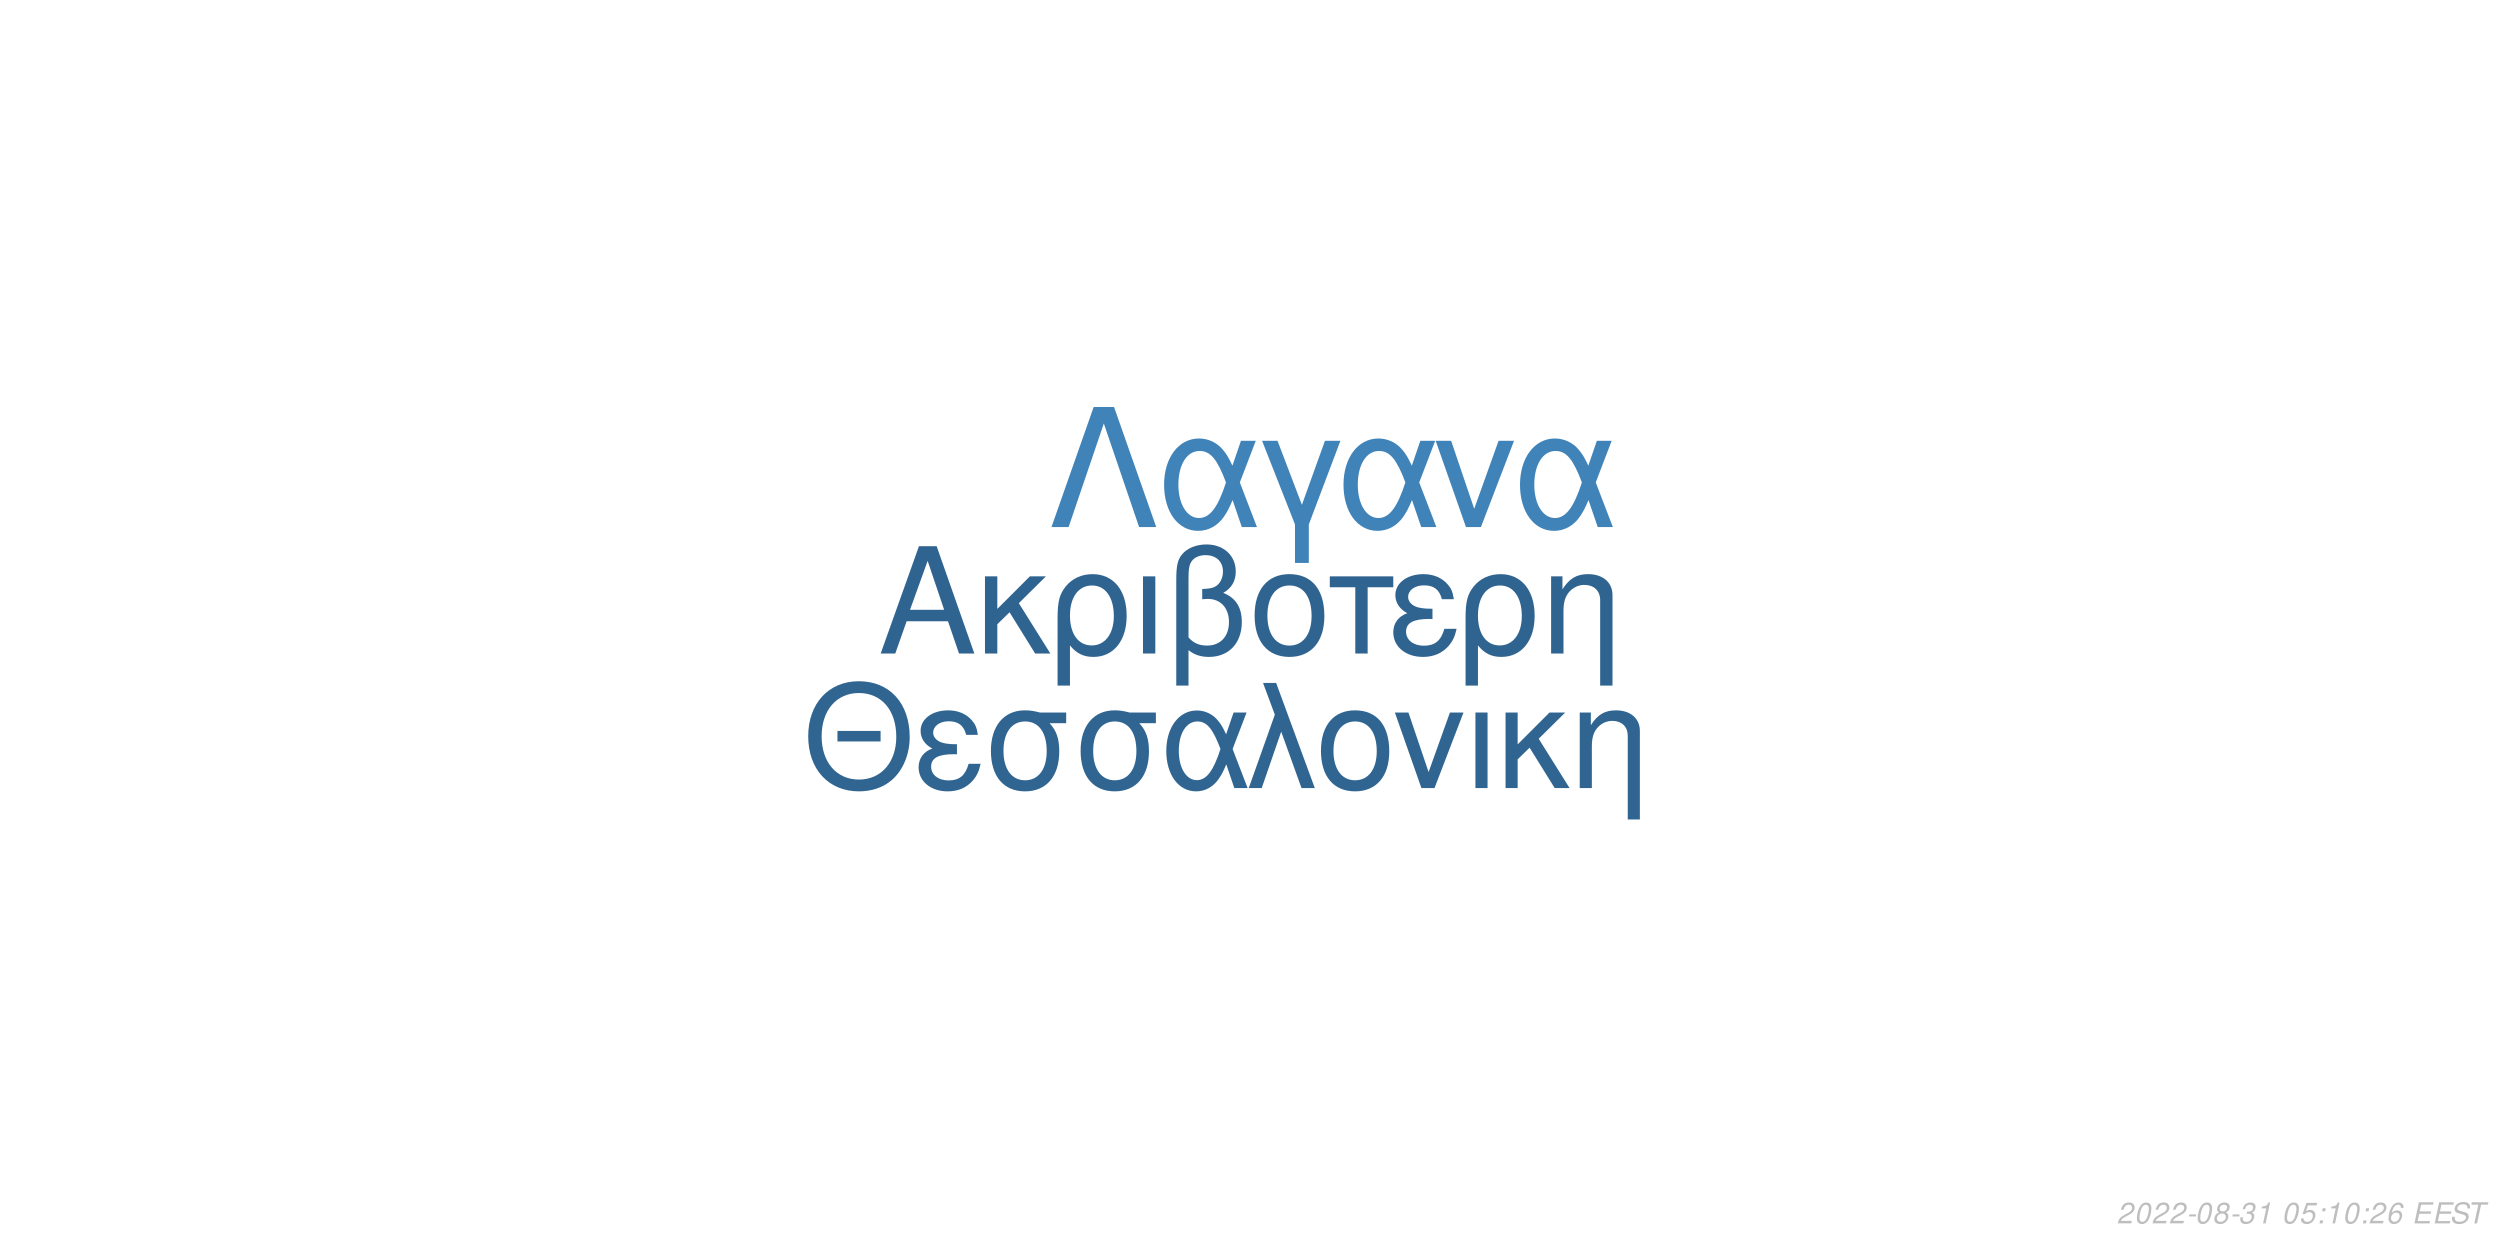
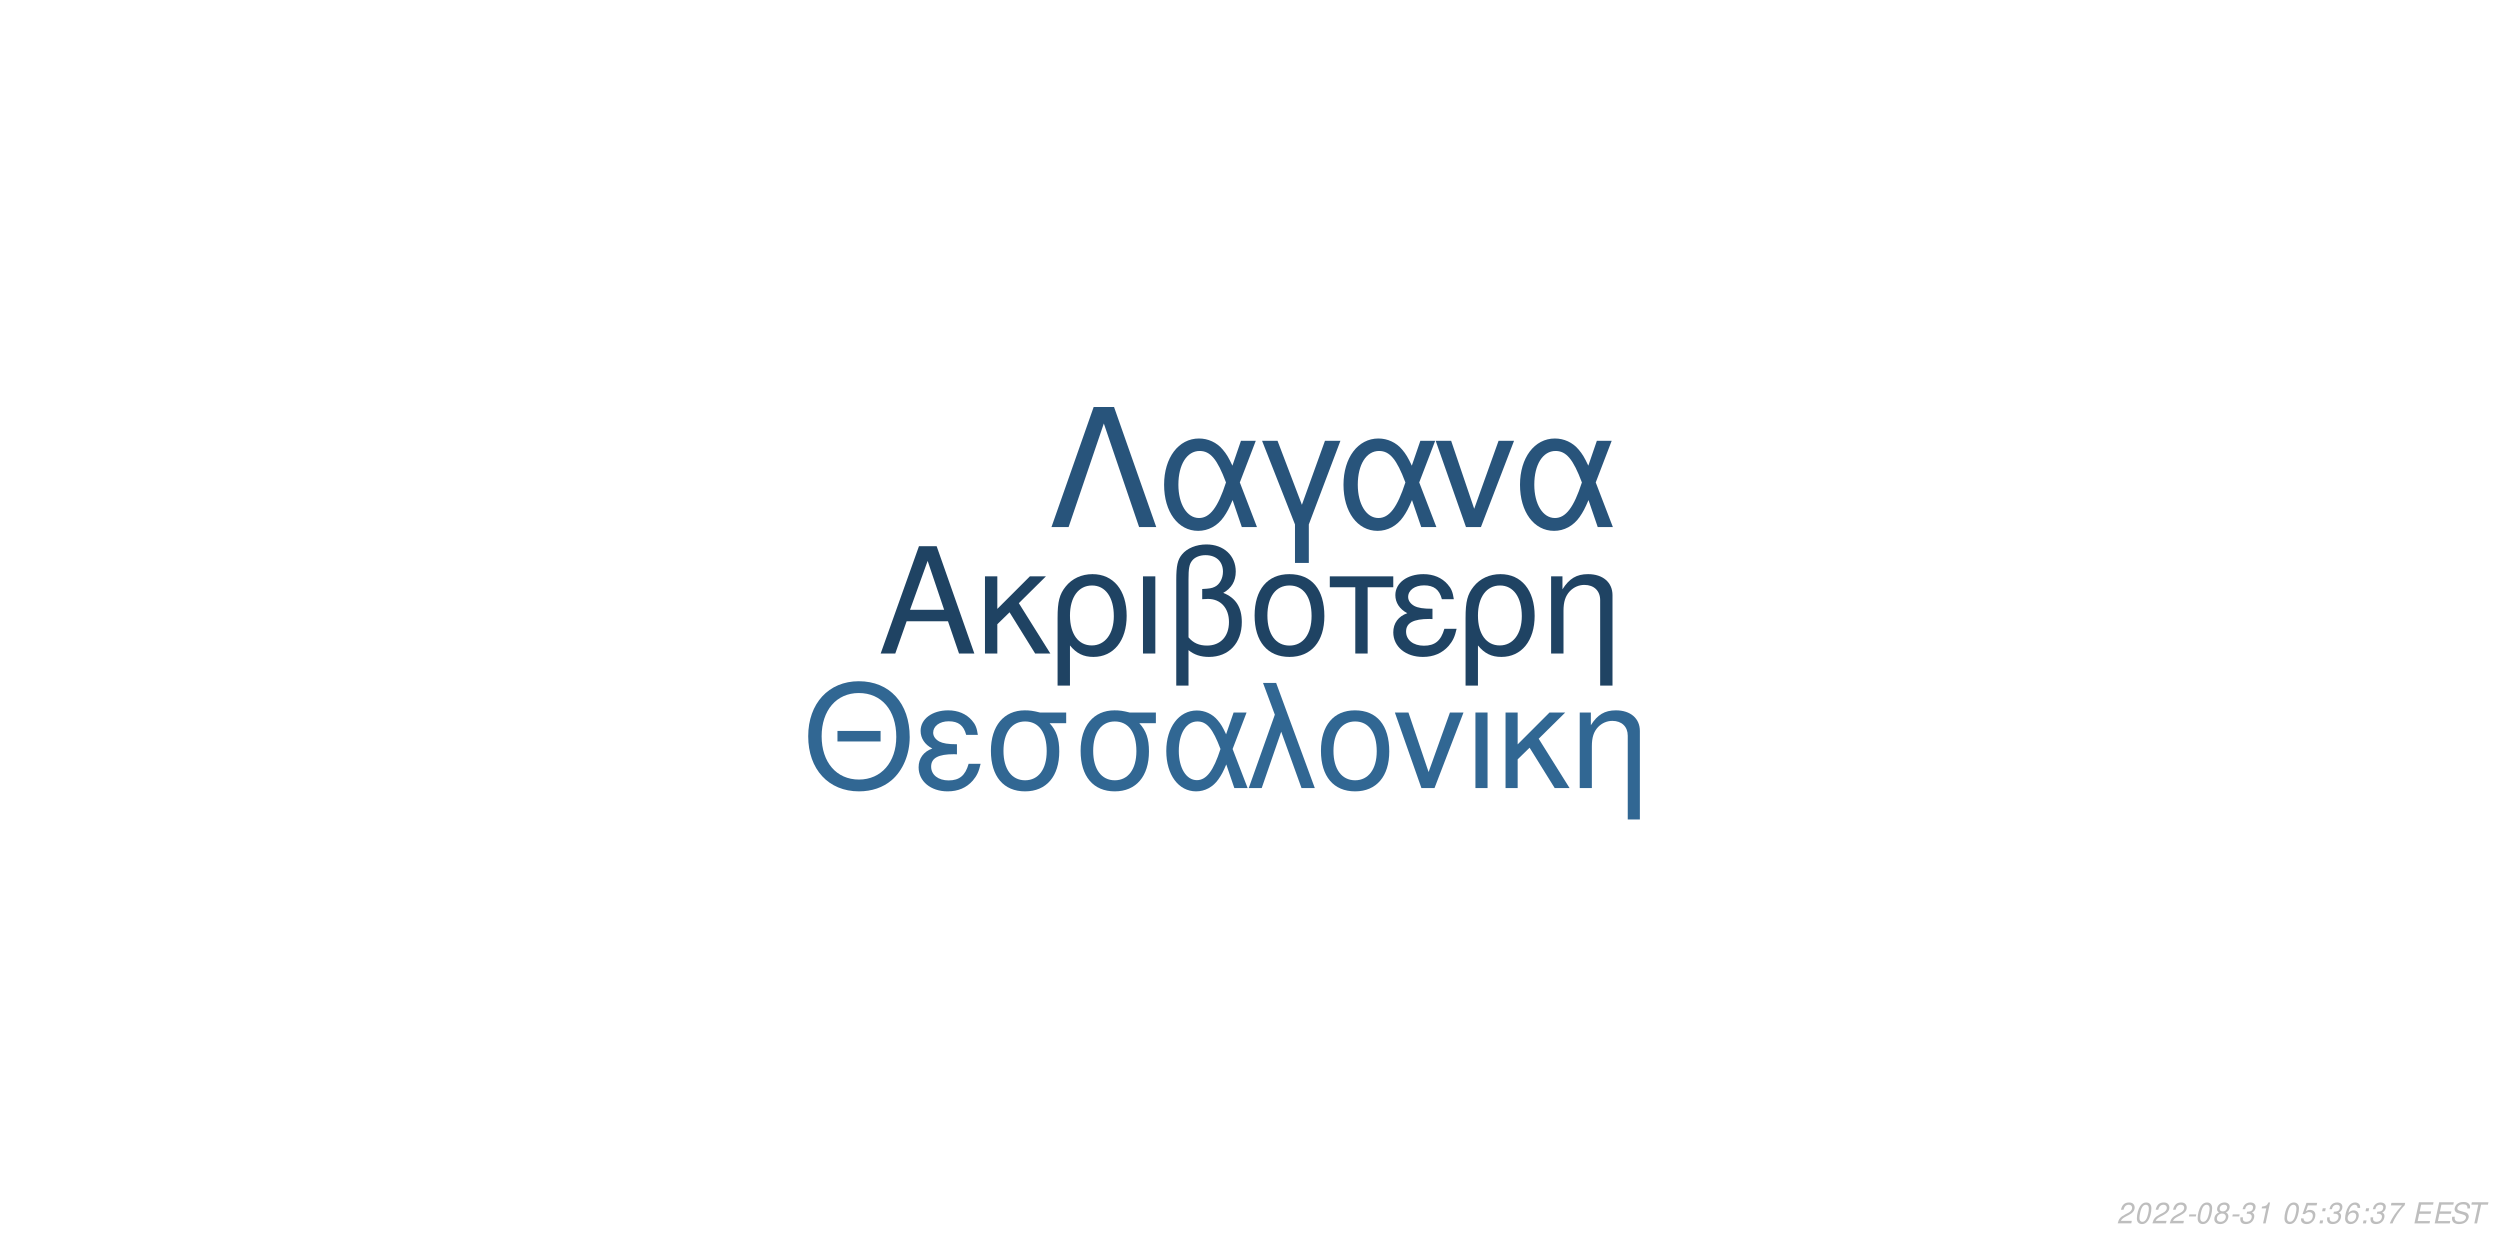
<svg xmlns="http://www.w3.org/2000/svg" xmlns:xlink="http://www.w3.org/1999/xlink" width="864pt" height="432pt" viewBox="0 0 864 432" version="1.1">
  <defs>
    <g>
      <symbol overflow="visible" id="glyph0-0">
        <path style="stroke:none;" d="" />
      </symbol>
      <symbol overflow="visible" id="glyph0-1">
        <path style="stroke:none;" d="M 24.125 -11.141 L 27.938 0 L 33.234 0 L 20.203 -37.094 L 14.094 -37.094 L 0.859 0 L 5.906 0 L 9.828 -11.141 Z M 22.797 -15.109 L 11 -15.109 L 17.094 -32.016 Z M 22.797 -15.109 " />
      </symbol>
      <symbol overflow="visible" id="glyph0-2">
        <path style="stroke:none;" d="M 7.172 -15.422 L 7.172 -26.672 L 2.906 -26.672 L 2.906 0 L 7.172 0 L 7.172 -10.125 L 11.406 -14.25 L 20.25 0 L 25.5 0 L 14.609 -17.406 L 23.969 -26.672 L 18.422 -26.672 Z M 7.172 -15.422 " />
      </symbol>
      <symbol overflow="visible" id="glyph0-3">
        <path style="stroke:none;" d="M 3 11.094 L 7.281 11.094 L 7.281 -2.797 C 9.516 -0.047 11.953 1.172 15.375 1.172 C 22.344 1.172 26.875 -4.422 26.875 -13.031 C 26.875 -21.891 22.297 -27.438 15.062 -27.438 C 11.297 -27.438 7.984 -25.906 5.797 -23.156 C 3.672 -20.516 3 -17.969 3 -12.359 Z M 14.906 -23.516 C 19.547 -23.516 22.438 -19.438 22.438 -12.922 C 22.438 -6.812 19.391 -2.797 14.812 -2.797 C 10.172 -2.797 7.281 -6.766 7.281 -13.125 C 7.281 -19.484 10.234 -23.516 14.906 -23.516 Z M 14.906 -23.516 " />
      </symbol>
      <symbol overflow="visible" id="glyph0-4">
        <path style="stroke:none;" d="M 3.516 0 L 7.781 0 L 7.781 -26.672 L 3.516 -26.672 Z M 3.516 0 " />
      </symbol>
      <symbol overflow="visible" id="glyph0-5">
        <path style="stroke:none;" d="M 4.016 11.094 L 8.25 11.094 L 8.25 -1.172 C 10.172 0.406 12.422 1.172 15.312 1.172 C 22.188 1.172 26.672 -3.609 26.672 -10.891 C 26.672 -15.984 24.578 -19.234 20.25 -20.969 C 23.109 -22.547 24.578 -25.031 24.578 -28.344 C 24.578 -33.844 20.406 -37.703 14.453 -37.703 C 10.938 -37.703 7.734 -36.391 6 -34.25 C 4.484 -32.422 4.016 -30.328 4.016 -25.391 Z M 8.25 -25.656 C 8.25 -29.359 8.5 -30.844 9.469 -32.062 C 10.375 -33.281 12.156 -34 14.094 -34 C 17.812 -34 20.156 -31.812 20.156 -28.297 C 20.156 -25.953 18.984 -23.812 17.297 -23.047 C 16.281 -22.547 15.469 -22.438 12.984 -22.297 L 12.984 -18.781 C 13.734 -18.828 14.344 -18.875 14.969 -18.875 C 19.344 -18.875 22.234 -15.719 22.234 -10.891 C 22.234 -5.906 19.281 -2.75 14.656 -2.75 C 11.953 -2.75 9.922 -3.609 8.25 -5.594 Z M 8.25 -25.656 " />
      </symbol>
      <symbol overflow="visible" id="glyph0-6">
        <path style="stroke:none;" d="M 14.094 -27.438 C 6.562 -27.438 2.094 -22.094 2.094 -13.125 C 2.094 -4.125 6.562 1.172 14.141 1.172 C 21.672 1.172 26.203 -4.172 26.203 -12.922 C 26.203 -22.188 21.828 -27.438 14.094 -27.438 Z M 14.141 -23.516 C 18.938 -23.516 21.781 -19.594 21.781 -12.984 C 21.781 -6.672 18.828 -2.75 14.141 -2.75 C 9.422 -2.75 6.516 -6.672 6.516 -13.125 C 6.516 -19.594 9.422 -23.516 14.141 -23.516 Z M 14.141 -23.516 " />
      </symbol>
      <symbol overflow="visible" id="glyph0-7">
        <path style="stroke:none;" d="M 7.891 0 L 12.156 0 L 12.156 -22.906 L 21.016 -22.906 L 21.016 -26.672 L -0.922 -26.672 L -0.922 -22.906 L 7.891 -22.906 Z M 7.891 0 " />
      </symbol>
      <symbol overflow="visible" id="glyph0-8">
        <path style="stroke:none;" d="M 14.562 -15.469 C 11.344 -15.469 9.562 -15.781 8.297 -16.438 C 6.922 -17.203 6.156 -18.328 6.156 -19.547 C 6.156 -21.891 8.453 -23.562 11.656 -23.562 C 15.062 -23.562 16.953 -22.094 17.812 -18.781 L 21.938 -18.781 C 21.578 -21.266 21.062 -22.5 19.797 -23.922 C 17.812 -26.203 14.906 -27.438 11.453 -27.438 C 5.797 -27.438 1.734 -24.375 1.734 -20.203 C 1.734 -17.609 3.156 -15.375 5.859 -13.938 C 2.797 -12.875 1.016 -10.484 1.016 -7.328 C 1.016 -2.391 5.297 1.172 11.25 1.172 C 14.969 1.172 17.906 -0.109 20.156 -2.641 C 21.578 -4.328 22.297 -5.797 22.906 -8.547 L 18.672 -8.547 C 17.5 -4.422 15.422 -2.703 11.609 -2.703 C 7.938 -2.703 5.438 -4.688 5.438 -7.578 C 5.438 -10.578 7.938 -11.953 13.484 -11.953 C 13.641 -11.953 14.094 -11.953 14.562 -11.906 Z M 14.562 -15.469 " />
      </symbol>
      <symbol overflow="visible" id="glyph0-9">
        <path style="stroke:none;" d="M 3.562 -26.672 L 3.562 0 L 7.844 0 L 7.844 -14.703 C 7.844 -17.906 8.5 -19.891 10.031 -21.531 C 11.406 -22.953 13.188 -23.719 15.062 -23.719 C 18.375 -23.719 20.516 -21.672 20.516 -18.469 L 20.516 11.094 L 24.781 11.094 L 24.781 -20.156 C 24.781 -24.578 21.469 -27.438 16.328 -27.438 C 12.359 -27.438 9.828 -25.906 7.484 -22.188 L 7.484 -26.672 Z M 3.562 -26.672 " />
      </symbol>
      <symbol overflow="visible" id="glyph1-0">
        <path style="stroke:none;" d="" />
      </symbol>
      <symbol overflow="visible" id="glyph1-1">
        <path style="stroke:none;" d="M 26.859 -19.734 L 11.953 -19.734 L 11.953 -16.094 L 26.859 -16.094 Z M 19.328 -36.922 C 8.922 -36.922 1.844 -29.25 1.844 -17.891 C 1.844 -6.484 8.875 1.141 19.391 1.141 C 23.812 1.141 27.703 -0.203 30.641 -2.688 C 34.578 -6.031 36.922 -11.656 36.922 -17.594 C 36.922 -29.297 30 -36.922 19.328 -36.922 Z M 19.328 -32.844 C 27.203 -32.844 32.281 -26.906 32.281 -17.688 C 32.281 -8.922 27.062 -2.938 19.391 -2.938 C 11.609 -2.938 6.484 -8.922 6.484 -17.891 C 6.484 -26.859 11.609 -32.844 19.328 -32.844 Z M 19.328 -32.844 " />
      </symbol>
      <symbol overflow="visible" id="glyph1-2">
        <path style="stroke:none;" d="M 14.25 -15.141 C 11.109 -15.141 9.375 -15.453 8.125 -16.094 C 6.781 -16.844 6.031 -17.938 6.031 -19.141 C 6.031 -21.422 8.266 -23.078 11.406 -23.078 C 14.75 -23.078 16.594 -21.625 17.438 -18.391 L 21.469 -18.391 C 21.125 -20.828 20.625 -22.031 19.391 -23.422 C 17.438 -25.656 14.594 -26.859 11.219 -26.859 C 5.688 -26.859 1.688 -23.875 1.688 -19.781 C 1.688 -17.234 3.094 -15.047 5.734 -13.656 C 2.734 -12.609 1 -10.266 1 -7.172 C 1 -2.344 5.188 1.141 11.016 1.141 C 14.656 1.141 17.547 -0.094 19.734 -2.594 C 21.125 -4.234 21.828 -5.688 22.422 -8.375 L 18.281 -8.375 C 17.141 -4.328 15.094 -2.641 11.359 -2.641 C 7.766 -2.641 5.328 -4.578 5.328 -7.422 C 5.328 -10.359 7.766 -11.703 13.203 -11.703 C 13.359 -11.703 13.797 -11.703 14.25 -11.656 Z M 14.25 -15.141 " />
      </symbol>
      <symbol overflow="visible" id="glyph1-3">
        <path style="stroke:none;" d="M 29 -26.109 L 19.938 -26.109 C 17.594 -26.703 16.438 -26.859 14.703 -26.859 C 7.469 -26.859 2.984 -21.469 2.984 -12.859 C 2.984 -4.031 7.375 1.141 14.797 1.141 C 22.172 1.141 26.609 -4.078 26.609 -12.656 C 26.609 -17.047 25.656 -19.828 23.266 -22.422 L 29 -22.422 Z M 14.797 -23.016 C 19.531 -23.016 22.266 -19.234 22.266 -12.75 C 22.266 -6.531 19.438 -2.688 14.797 -2.688 C 10.172 -2.688 7.328 -6.531 7.328 -12.859 C 7.328 -19.188 10.172 -23.016 14.797 -23.016 Z M 14.797 -23.016 " />
      </symbol>
      <symbol overflow="visible" id="glyph1-4">
        <path style="stroke:none;" d="M 29.344 -26.109 L 24.859 -26.109 L 22.266 -18.578 C 21.125 -21.031 20.484 -22.125 19.328 -23.469 C 17.547 -25.609 14.906 -26.812 12.156 -26.812 C 5.984 -26.812 1.594 -20.984 1.594 -12.812 C 1.594 -4.578 5.828 1.141 11.906 1.141 C 14.953 1.141 17.734 -0.344 19.625 -3.047 C 20.672 -4.531 21.281 -5.688 22.328 -8.172 L 25.109 0 L 29.703 0 L 24.516 -13.5 Z M 20.328 -13.5 C 17.891 -5.922 15.453 -2.734 12.156 -2.734 C 8.516 -2.734 5.922 -6.922 5.922 -12.812 C 5.922 -18.938 8.516 -23.016 12.359 -23.016 C 15.594 -23.016 17.688 -20.531 20.328 -13.5 Z M 20.328 -13.5 " />
      </symbol>
      <symbol overflow="visible" id="glyph1-5">
        <path style="stroke:none;" d="M 1.094 0 L 5.578 0 L 12.312 -19.484 L 19.328 0 L 23.922 0 L 10.562 -36.328 L 6.031 -36.328 L 10.109 -25.359 Z M 1.094 0 " />
      </symbol>
      <symbol overflow="visible" id="glyph1-6">
        <path style="stroke:none;" d="M 13.797 -26.859 C 6.422 -26.859 2.047 -21.625 2.047 -12.859 C 2.047 -4.031 6.422 1.141 13.859 1.141 C 21.234 1.141 25.656 -4.078 25.656 -12.656 C 25.656 -21.719 21.375 -26.859 13.797 -26.859 Z M 13.859 -23.016 C 18.531 -23.016 21.328 -19.188 21.328 -12.703 C 21.328 -6.531 18.438 -2.688 13.859 -2.688 C 9.219 -2.688 6.375 -6.531 6.375 -12.859 C 6.375 -19.188 9.219 -23.016 13.859 -23.016 Z M 13.859 -23.016 " />
      </symbol>
      <symbol overflow="visible" id="glyph1-7">
        <path style="stroke:none;" d="M 14.297 0 L 24.312 -26.109 L 19.625 -26.109 L 12.25 -5.531 L 5.281 -26.109 L 0.594 -26.109 L 9.766 0 Z M 14.297 0 " />
      </symbol>
      <symbol overflow="visible" id="glyph1-8">
        <path style="stroke:none;" d="M 3.438 0 L 7.625 0 L 7.625 -26.109 L 3.438 -26.109 Z M 3.438 0 " />
      </symbol>
      <symbol overflow="visible" id="glyph1-9">
        <path style="stroke:none;" d="M 7.031 -15.094 L 7.031 -26.109 L 2.844 -26.109 L 2.844 0 L 7.031 0 L 7.031 -9.922 L 11.156 -13.953 L 19.828 0 L 24.969 0 L 14.297 -17.047 L 23.469 -26.109 L 18.031 -26.109 Z M 7.031 -15.094 " />
      </symbol>
      <symbol overflow="visible" id="glyph1-10">
        <path style="stroke:none;" d="M 3.484 -26.109 L 3.484 0 L 7.672 0 L 7.672 -14.406 C 7.672 -17.547 8.328 -19.484 9.812 -21.078 C 11.156 -22.469 12.906 -23.219 14.75 -23.219 C 17.984 -23.219 20.078 -21.234 20.078 -18.094 L 20.078 10.859 L 24.266 10.859 L 24.266 -19.734 C 24.266 -24.062 21.031 -26.859 16 -26.859 C 12.109 -26.859 9.609 -25.359 7.328 -21.719 L 7.328 -26.109 Z M 3.484 -26.109 " />
      </symbol>
      <symbol overflow="visible" id="glyph2-0">
        <path style="stroke:none;" d="" />
      </symbol>
      <symbol overflow="visible" id="glyph2-1">
        <path style="stroke:none;" d="M 22.531 -41.484 L 15.484 -41.484 L 0.906 0 L 6.828 0 L 19 -35.797 L 31.188 0 L 37.109 0 Z M 22.531 -41.484 " />
      </symbol>
      <symbol overflow="visible" id="glyph2-2">
        <path style="stroke:none;" d="M 33.516 -29.812 L 28.391 -29.812 L 25.438 -21.219 C 24.125 -24.016 23.391 -25.266 22.078 -26.797 C 20.031 -29.25 17.016 -30.609 13.891 -30.609 C 6.828 -30.609 1.828 -23.953 1.828 -14.625 C 1.828 -5.234 6.656 1.312 13.594 1.312 C 17.078 1.312 20.266 -0.391 22.422 -3.469 C 23.609 -5.172 24.297 -6.484 25.5 -9.328 L 28.688 0 L 33.922 0 L 28 -15.422 Z M 23.219 -15.422 C 20.422 -6.766 17.641 -3.125 13.891 -3.125 C 9.734 -3.125 6.766 -7.906 6.766 -14.625 C 6.766 -21.625 9.734 -26.297 14.109 -26.297 C 17.812 -26.297 20.203 -23.453 23.219 -15.422 Z M 23.219 -15.422 " />
      </symbol>
      <symbol overflow="visible" id="glyph2-3">
        <path style="stroke:none;" d="M 12.062 12.406 L 16.844 12.406 L 16.844 -0.906 L 27.766 -29.812 L 22.422 -29.812 L 14.453 -7.688 L 6.031 -29.812 L 0.688 -29.812 L 12.062 -0.906 Z M 12.062 12.406 " />
      </symbol>
      <symbol overflow="visible" id="glyph2-4">
        <path style="stroke:none;" d="M 16.328 0 L 27.766 -29.812 L 22.422 -29.812 L 14 -6.312 L 6.031 -29.812 L 0.688 -29.812 L 11.156 0 Z M 16.328 0 " />
      </symbol>
      <symbol overflow="visible" id="glyph3-0">
        <path style="stroke:none;" d="" />
      </symbol>
      <symbol overflow="visible" id="glyph3-1">
        <path style="stroke:none;" d="M 5.234 -0.875 L 1.469 -0.875 C 1.641 -1.375 2.203 -1.891 3.109 -2.344 L 4.234 -2.938 C 5.562 -3.625 6.219 -4.469 6.219 -5.484 C 6.219 -5.938 6.062 -6.359 5.797 -6.656 C 5.469 -7.047 4.984 -7.234 4.312 -7.234 C 2.766 -7.234 1.891 -6.453 1.484 -4.734 L 2.375 -4.734 C 2.484 -5.188 2.609 -5.484 2.797 -5.75 C 3.094 -6.203 3.609 -6.453 4.188 -6.453 C 4.891 -6.453 5.344 -6.031 5.344 -5.375 C 5.344 -4.703 4.859 -4.094 4.016 -3.656 L 2.984 -3.125 C 1.234 -2.188 0.797 -1.656 0.344 -0.016 L 5.047 -0.016 Z M 5.234 -0.875 " />
      </symbol>
      <symbol overflow="visible" id="glyph3-2">
        <path style="stroke:none;" d="M 4.203 -7.234 C 3.375 -7.234 2.688 -6.812 2.125 -5.984 C 1.484 -5.047 0.984 -3.188 0.984 -1.734 C 0.984 -1.109 1.172 -0.562 1.484 -0.266 C 1.797 0.047 2.281 0.234 2.766 0.234 C 3.625 0.234 4.281 -0.156 4.859 -1.016 C 5.516 -1.953 6 -3.797 6 -5.266 C 6 -6.5 5.328 -7.234 4.203 -7.234 Z M 4.094 -6.453 C 4.734 -6.453 5.125 -5.984 5.125 -5.156 C 5.125 -4.203 4.781 -2.625 4.406 -1.812 C 3.984 -0.938 3.516 -0.547 2.875 -0.547 C 2.25 -0.547 1.875 -1.031 1.875 -1.828 C 1.875 -2.797 2.203 -4.344 2.594 -5.203 C 2.984 -6.047 3.453 -6.453 4.094 -6.453 Z M 4.094 -6.453 " />
      </symbol>
      <symbol overflow="visible" id="glyph3-3">
        <path style="stroke:none;" d="M 3.516 -3.125 L 1.125 -3.125 L 0.969 -2.406 L 3.359 -2.406 Z M 3.516 -3.125 " />
      </symbol>
      <symbol overflow="visible" id="glyph3-4">
        <path style="stroke:none;" d="M 4.766 -3.797 C 5.078 -3.969 5.234 -4.078 5.438 -4.234 C 5.812 -4.594 6.062 -5.172 6.062 -5.734 C 6.062 -6.625 5.344 -7.234 4.266 -7.234 C 2.812 -7.234 1.703 -6.219 1.703 -4.875 C 1.703 -4.406 1.875 -4.125 2.359 -3.812 C 1.297 -3.312 0.75 -2.516 0.75 -1.469 C 0.75 -0.438 1.547 0.234 2.812 0.234 C 3.656 0.234 4.359 -0.094 4.938 -0.734 C 5.359 -1.234 5.609 -1.859 5.609 -2.438 C 5.609 -3.047 5.312 -3.516 4.766 -3.797 Z M 4.109 -6.453 C 4.797 -6.453 5.188 -6.125 5.188 -5.578 C 5.188 -5.266 5.062 -4.922 4.859 -4.672 C 4.562 -4.312 4.188 -4.156 3.656 -4.156 C 2.984 -4.156 2.594 -4.453 2.594 -4.984 C 2.594 -5.859 3.203 -6.453 4.109 -6.453 Z M 3.453 -3.406 C 4.234 -3.406 4.734 -2.984 4.734 -2.312 C 4.734 -1.312 3.922 -0.547 2.875 -0.547 C 2.125 -0.547 1.625 -0.969 1.625 -1.625 C 1.625 -2.609 2.438 -3.406 3.453 -3.406 Z M 3.453 -3.406 " />
      </symbol>
      <symbol overflow="visible" id="glyph3-5">
        <path style="stroke:none;" d="M 2.922 -3.312 C 3.125 -3.344 3.234 -3.344 3.375 -3.344 C 4.203 -3.344 4.688 -3 4.688 -2.406 C 4.688 -1.312 3.906 -0.547 2.781 -0.547 C 2.047 -0.547 1.594 -0.938 1.594 -1.562 C 1.594 -1.719 1.609 -1.844 1.656 -2.094 L 0.766 -2.094 C 0.734 -1.797 0.719 -1.641 0.719 -1.469 C 0.719 -0.375 1.406 0.234 2.641 0.234 C 3.547 0.234 4.297 -0.078 4.812 -0.656 C 5.266 -1.156 5.562 -1.875 5.562 -2.547 C 5.562 -3.125 5.344 -3.453 4.797 -3.734 C 5.641 -4.234 6.016 -4.844 6.016 -5.734 C 6.016 -6.656 5.312 -7.234 4.203 -7.234 C 3.375 -7.234 2.672 -6.938 2.188 -6.375 C 1.891 -6.031 1.703 -5.641 1.516 -4.906 L 2.391 -4.906 C 2.5 -5.359 2.594 -5.594 2.734 -5.812 C 3.047 -6.234 3.516 -6.453 4.078 -6.453 C 4.734 -6.453 5.141 -6.125 5.141 -5.578 C 5.141 -5.188 5.016 -4.797 4.797 -4.547 C 4.516 -4.234 4 -4.062 3.266 -4.062 L 3.078 -4.062 Z M 2.922 -3.312 " />
      </symbol>
      <symbol overflow="visible" id="glyph3-6">
        <path style="stroke:none;" d="M 3.703 -5.188 L 2.594 0 L 3.469 0 L 5.016 -7.234 L 4.438 -7.234 C 3.906 -6.156 3.688 -6.016 2.234 -5.812 L 2.109 -5.188 Z M 3.703 -5.188 " />
      </symbol>
      <symbol overflow="visible" id="glyph3-7">
        <path style="stroke:none;" d="" />
      </symbol>
      <symbol overflow="visible" id="glyph3-8">
        <path style="stroke:none;" d="M 6.297 -7.094 L 2.594 -7.094 L 1.234 -3.234 L 2.047 -3.234 C 2.656 -3.766 2.938 -3.906 3.531 -3.906 C 4.328 -3.906 4.797 -3.453 4.797 -2.688 C 4.797 -1.438 3.969 -0.547 2.828 -0.547 C 2.031 -0.547 1.609 -0.938 1.578 -1.734 L 0.703 -1.734 L 0.703 -1.516 C 0.703 -0.938 0.844 -0.547 1.188 -0.266 C 1.562 0.062 2.078 0.234 2.703 0.234 C 3.656 0.234 4.391 -0.156 4.984 -0.922 C 5.422 -1.5 5.672 -2.234 5.672 -2.953 C 5.672 -4 4.938 -4.672 3.812 -4.672 C 3.328 -4.672 2.906 -4.547 2.406 -4.234 L 3.109 -6.219 L 6.109 -6.219 Z M 6.297 -7.094 " />
      </symbol>
      <symbol overflow="visible" id="glyph3-9">
        <path style="stroke:none;" d="M 2.359 -1.031 L 1.312 -1.031 L 1.094 0 L 2.141 0 Z M 3.266 -5.234 L 2.219 -5.234 L 2 -4.203 L 3.047 -4.203 Z M 3.266 -5.234 " />
      </symbol>
      <symbol overflow="visible" id="glyph3-10">
        <path style="stroke:none;" d="M 6.125 -5.344 L 6.141 -5.625 C 6.141 -6.609 5.453 -7.234 4.391 -7.234 C 3.438 -7.234 2.641 -6.719 2.016 -5.703 C 1.422 -4.781 0.938 -2.953 0.938 -1.688 C 0.938 -0.516 1.688 0.234 2.859 0.234 C 3.703 0.234 4.438 -0.156 5 -0.875 C 5.406 -1.422 5.672 -2.156 5.672 -2.766 C 5.672 -3.812 4.969 -4.5 3.906 -4.5 C 3.234 -4.5 2.672 -4.234 2.094 -3.625 C 2.406 -5.375 3.234 -6.453 4.25 -6.453 C 4.703 -6.453 5.062 -6.234 5.172 -5.844 C 5.203 -5.719 5.234 -5.578 5.25 -5.344 Z M 3.656 -3.734 C 4.344 -3.734 4.797 -3.281 4.797 -2.625 C 4.797 -1.469 3.984 -0.547 2.984 -0.547 C 2.297 -0.547 1.812 -1.047 1.812 -1.766 C 1.812 -2.859 2.625 -3.734 3.656 -3.734 Z M 3.656 -3.734 " />
      </symbol>
      <symbol overflow="visible" id="glyph3-11">
+         <path style="stroke:none;" d="M 6.703 -7.094 L 1.953 -7.094 L 1.766 -6.219 L 5.594 -6.219 C 3.344 -3.688 2.266 -2.109 1.375 0 L 2.344 0 C 3.031 -1.906 4.828 -4.594 6.547 -6.281 Z M 6.703 -7.094 " />
+       </symbol>
+       <symbol overflow="visible" id="glyph3-12">
        <path style="stroke:none;" d="M 2.547 -3.312 L 6.5 -3.312 L 6.688 -4.141 L 2.719 -4.141 L 3.219 -6.469 L 7.344 -6.469 L 7.516 -7.297 L 2.453 -7.297 L 0.906 0 L 6.125 0 L 6.297 -0.812 L 2.016 -0.812 Z M 2.547 -3.312 " />
      </symbol>
-       <symbol overflow="visible" id="glyph3-12">
+       <symbol overflow="visible" id="glyph3-13">
        <path style="stroke:none;" d="M 7.062 -5.156 C 7.125 -5.438 7.141 -5.562 7.141 -5.703 C 7.141 -6.156 6.938 -6.594 6.594 -6.891 C 6.188 -7.25 5.656 -7.406 4.875 -7.406 C 3.844 -7.406 3.047 -7.125 2.5 -6.562 C 2.094 -6.141 1.781 -5.438 1.781 -4.922 C 1.781 -4.297 2.219 -3.766 2.891 -3.562 L 4.594 -3.094 C 5.406 -2.859 5.734 -2.578 5.734 -2.094 C 5.734 -1.781 5.547 -1.406 5.266 -1.141 C 4.844 -0.766 4.266 -0.578 3.453 -0.578 C 2.328 -0.578 1.812 -0.984 1.812 -1.906 C 1.812 -2.047 1.812 -2.125 1.844 -2.312 L 0.984 -2.312 C 0.906 -2.062 0.891 -1.906 0.891 -1.688 C 0.891 -0.484 1.797 0.234 3.297 0.234 C 4.359 0.234 5.234 -0.062 5.812 -0.609 C 6.344 -1.078 6.688 -1.797 6.688 -2.375 C 6.688 -2.641 6.609 -2.906 6.453 -3.156 C 6.234 -3.5 5.938 -3.703 5.469 -3.828 L 3.75 -4.312 C 2.984 -4.547 2.734 -4.734 2.734 -5.188 C 2.734 -5.547 2.875 -5.844 3.188 -6.109 C 3.547 -6.438 4.031 -6.594 4.703 -6.594 C 5.266 -6.594 5.688 -6.484 5.906 -6.297 C 6.094 -6.125 6.219 -5.797 6.219 -5.516 C 6.219 -5.422 6.203 -5.344 6.188 -5.156 Z M 7.062 -5.156 " />
      </symbol>
-       <symbol overflow="visible" id="glyph3-13">
+       <symbol overflow="visible" id="glyph3-14">
        <path style="stroke:none;" d="M 4.938 -6.469 L 7.312 -6.469 L 7.484 -7.297 L 1.75 -7.297 L 1.578 -6.469 L 3.984 -6.469 L 2.609 0 L 3.547 0 Z M 4.938 -6.469 " />
      </symbol>
    </g>
  </defs>
  <g id="surface1">
    <rect x="0" y="0" width="864" height="432" style="fill:rgb(100%,100%,100%);fill-opacity:1;stroke:none;" />
-     <g style="fill:rgb(18.824%,39.216%,56.471%);fill-opacity:1;">
+     <g style="fill:rgb(12.157%,26.275%,38.824%);fill-opacity:1;">
      <use xlink:href="#glyph0-1" x="303.5" y="225.861" />
      <use xlink:href="#glyph0-2" x="337.5" y="225.861" />
      <use xlink:href="#glyph0-3" x="362.5" y="225.861" />
      <use xlink:href="#glyph0-4" x="391.5" y="225.861" />
      <use xlink:href="#glyph0-5" x="402.5" y="225.861" />
      <use xlink:href="#glyph0-6" x="431.5" y="225.861" />
      <use xlink:href="#glyph0-7" x="460.5" y="225.861" />
      <use xlink:href="#glyph0-8" x="480.5" y="225.861" />
      <use xlink:href="#glyph0-3" x="503.5" y="225.861" />
      <use xlink:href="#glyph0-9" x="532.5" y="225.861" />
    </g>
-     <g style="fill:rgb(18.824%,39.608%,56.863%);fill-opacity:1;">
+     <g style="fill:rgb(19.216%,40.392%,57.647%);fill-opacity:1;">
      <use xlink:href="#glyph1-1" x="277.473" y="272.354" />
      <use xlink:href="#glyph1-2" x="316.473" y="272.354" />
      <use xlink:href="#glyph1-3" x="339.473" y="272.354" />
      <use xlink:href="#glyph1-3" x="370.473" y="272.354" />
      <use xlink:href="#glyph1-4" x="401.473" y="272.354" />
      <use xlink:href="#glyph1-5" x="430.473" y="272.354" />
      <use xlink:href="#glyph1-6" x="454.473" y="272.354" />
      <use xlink:href="#glyph1-7" x="481.473" y="272.354" />
      <use xlink:href="#glyph1-8" x="506.473" y="272.354" />
      <use xlink:href="#glyph1-9" x="517.473" y="272.354" />
      <use xlink:href="#glyph1-10" x="542.473" y="272.354" />
    </g>
-     <g style="fill:rgb(24.706%,51.373%,72.549%);fill-opacity:1;">
+     <g style="fill:rgb(15.686%,32.941%,48.235%);fill-opacity:1;">
      <use xlink:href="#glyph2-1" x="362.484" y="182.152" />
      <use xlink:href="#glyph2-2" x="400.484" y="182.152" />
      <use xlink:href="#glyph2-3" x="435.484" y="182.152" />
      <use xlink:href="#glyph2-2" x="462.484" y="182.152" />
      <use xlink:href="#glyph2-4" x="495.484" y="182.152" />
      <use xlink:href="#glyph2-2" x="523.484" y="182.152" />
    </g>
    <g style="fill:rgb(74.51%,74.51%,74.51%);fill-opacity:1;">
      <use xlink:href="#glyph3-1" x="731.52" y="422.81" />
      <use xlink:href="#glyph3-2" x="737.52" y="422.81" />
      <use xlink:href="#glyph3-1" x="743.52" y="422.81" />
      <use xlink:href="#glyph3-1" x="749.52" y="422.81" />
      <use xlink:href="#glyph3-3" x="755.52" y="422.81" />
      <use xlink:href="#glyph3-2" x="758.52" y="422.81" />
      <use xlink:href="#glyph3-4" x="764.52" y="422.81" />
      <use xlink:href="#glyph3-3" x="770.52" y="422.81" />
      <use xlink:href="#glyph3-5" x="773.52" y="422.81" />
      <use xlink:href="#glyph3-6" x="779.52" y="422.81" />
      <use xlink:href="#glyph3-7" x="785.52" y="422.81" />
      <use xlink:href="#glyph3-2" x="788.52" y="422.81" />
      <use xlink:href="#glyph3-8" x="794.52" y="422.81" />
      <use xlink:href="#glyph3-9" x="800.52" y="422.81" />
-       <use xlink:href="#glyph3-6" x="803.52" y="422.81" />
-       <use xlink:href="#glyph3-2" x="809.52" y="422.81" />
+       <use xlink:href="#glyph3-5" x="803.52" y="422.81" />
+       <use xlink:href="#glyph3-10" x="809.52" y="422.81" />
      <use xlink:href="#glyph3-9" x="815.52" y="422.81" />
-       <use xlink:href="#glyph3-1" x="818.52" y="422.81" />
-       <use xlink:href="#glyph3-10" x="824.52" y="422.81" />
+       <use xlink:href="#glyph3-5" x="818.52" y="422.81" />
+       <use xlink:href="#glyph3-11" x="824.52" y="422.81" />
      <use xlink:href="#glyph3-7" x="830.52" y="422.81" />
-       <use xlink:href="#glyph3-11" x="833.52" y="422.81" />
-       <use xlink:href="#glyph3-11" x="840.52" y="422.81" />
-       <use xlink:href="#glyph3-12" x="846.52" y="422.81" />
-       <use xlink:href="#glyph3-13" x="852.52" y="422.81" />
+       <use xlink:href="#glyph3-12" x="833.52" y="422.81" />
+       <use xlink:href="#glyph3-12" x="840.52" y="422.81" />
+       <use xlink:href="#glyph3-13" x="846.52" y="422.81" />
+       <use xlink:href="#glyph3-14" x="852.52" y="422.81" />
    </g>
  </g>
</svg>
